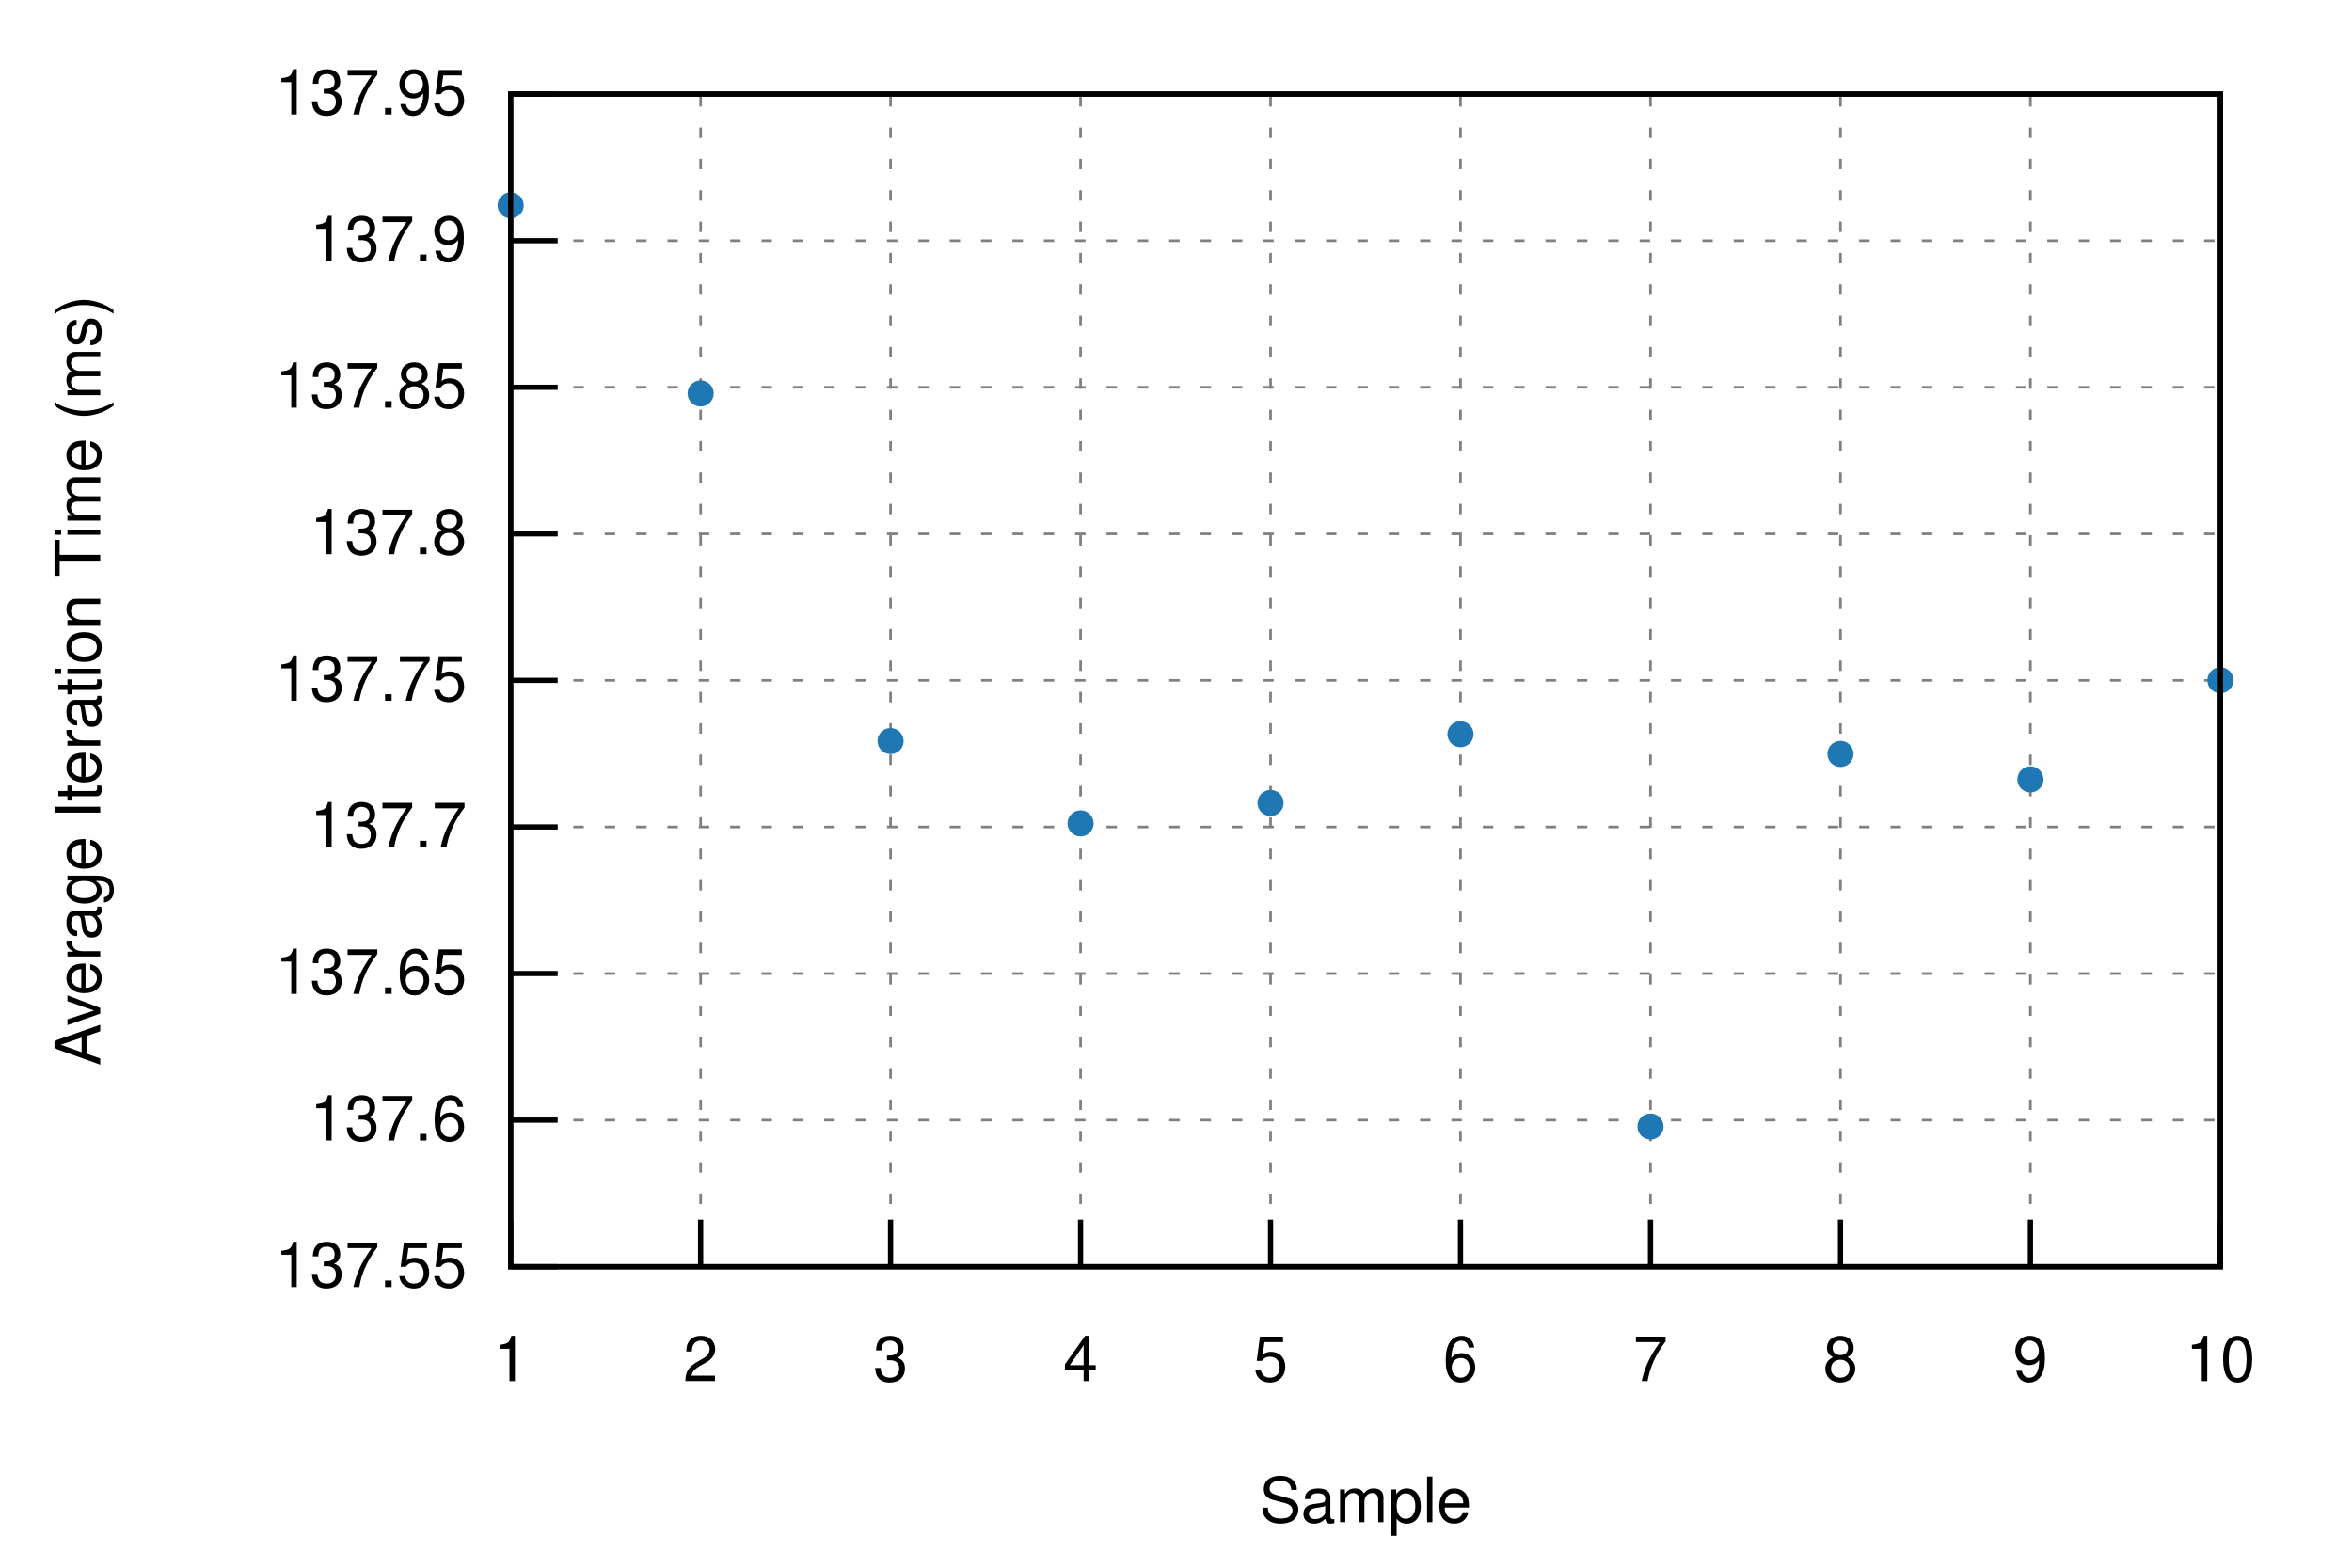
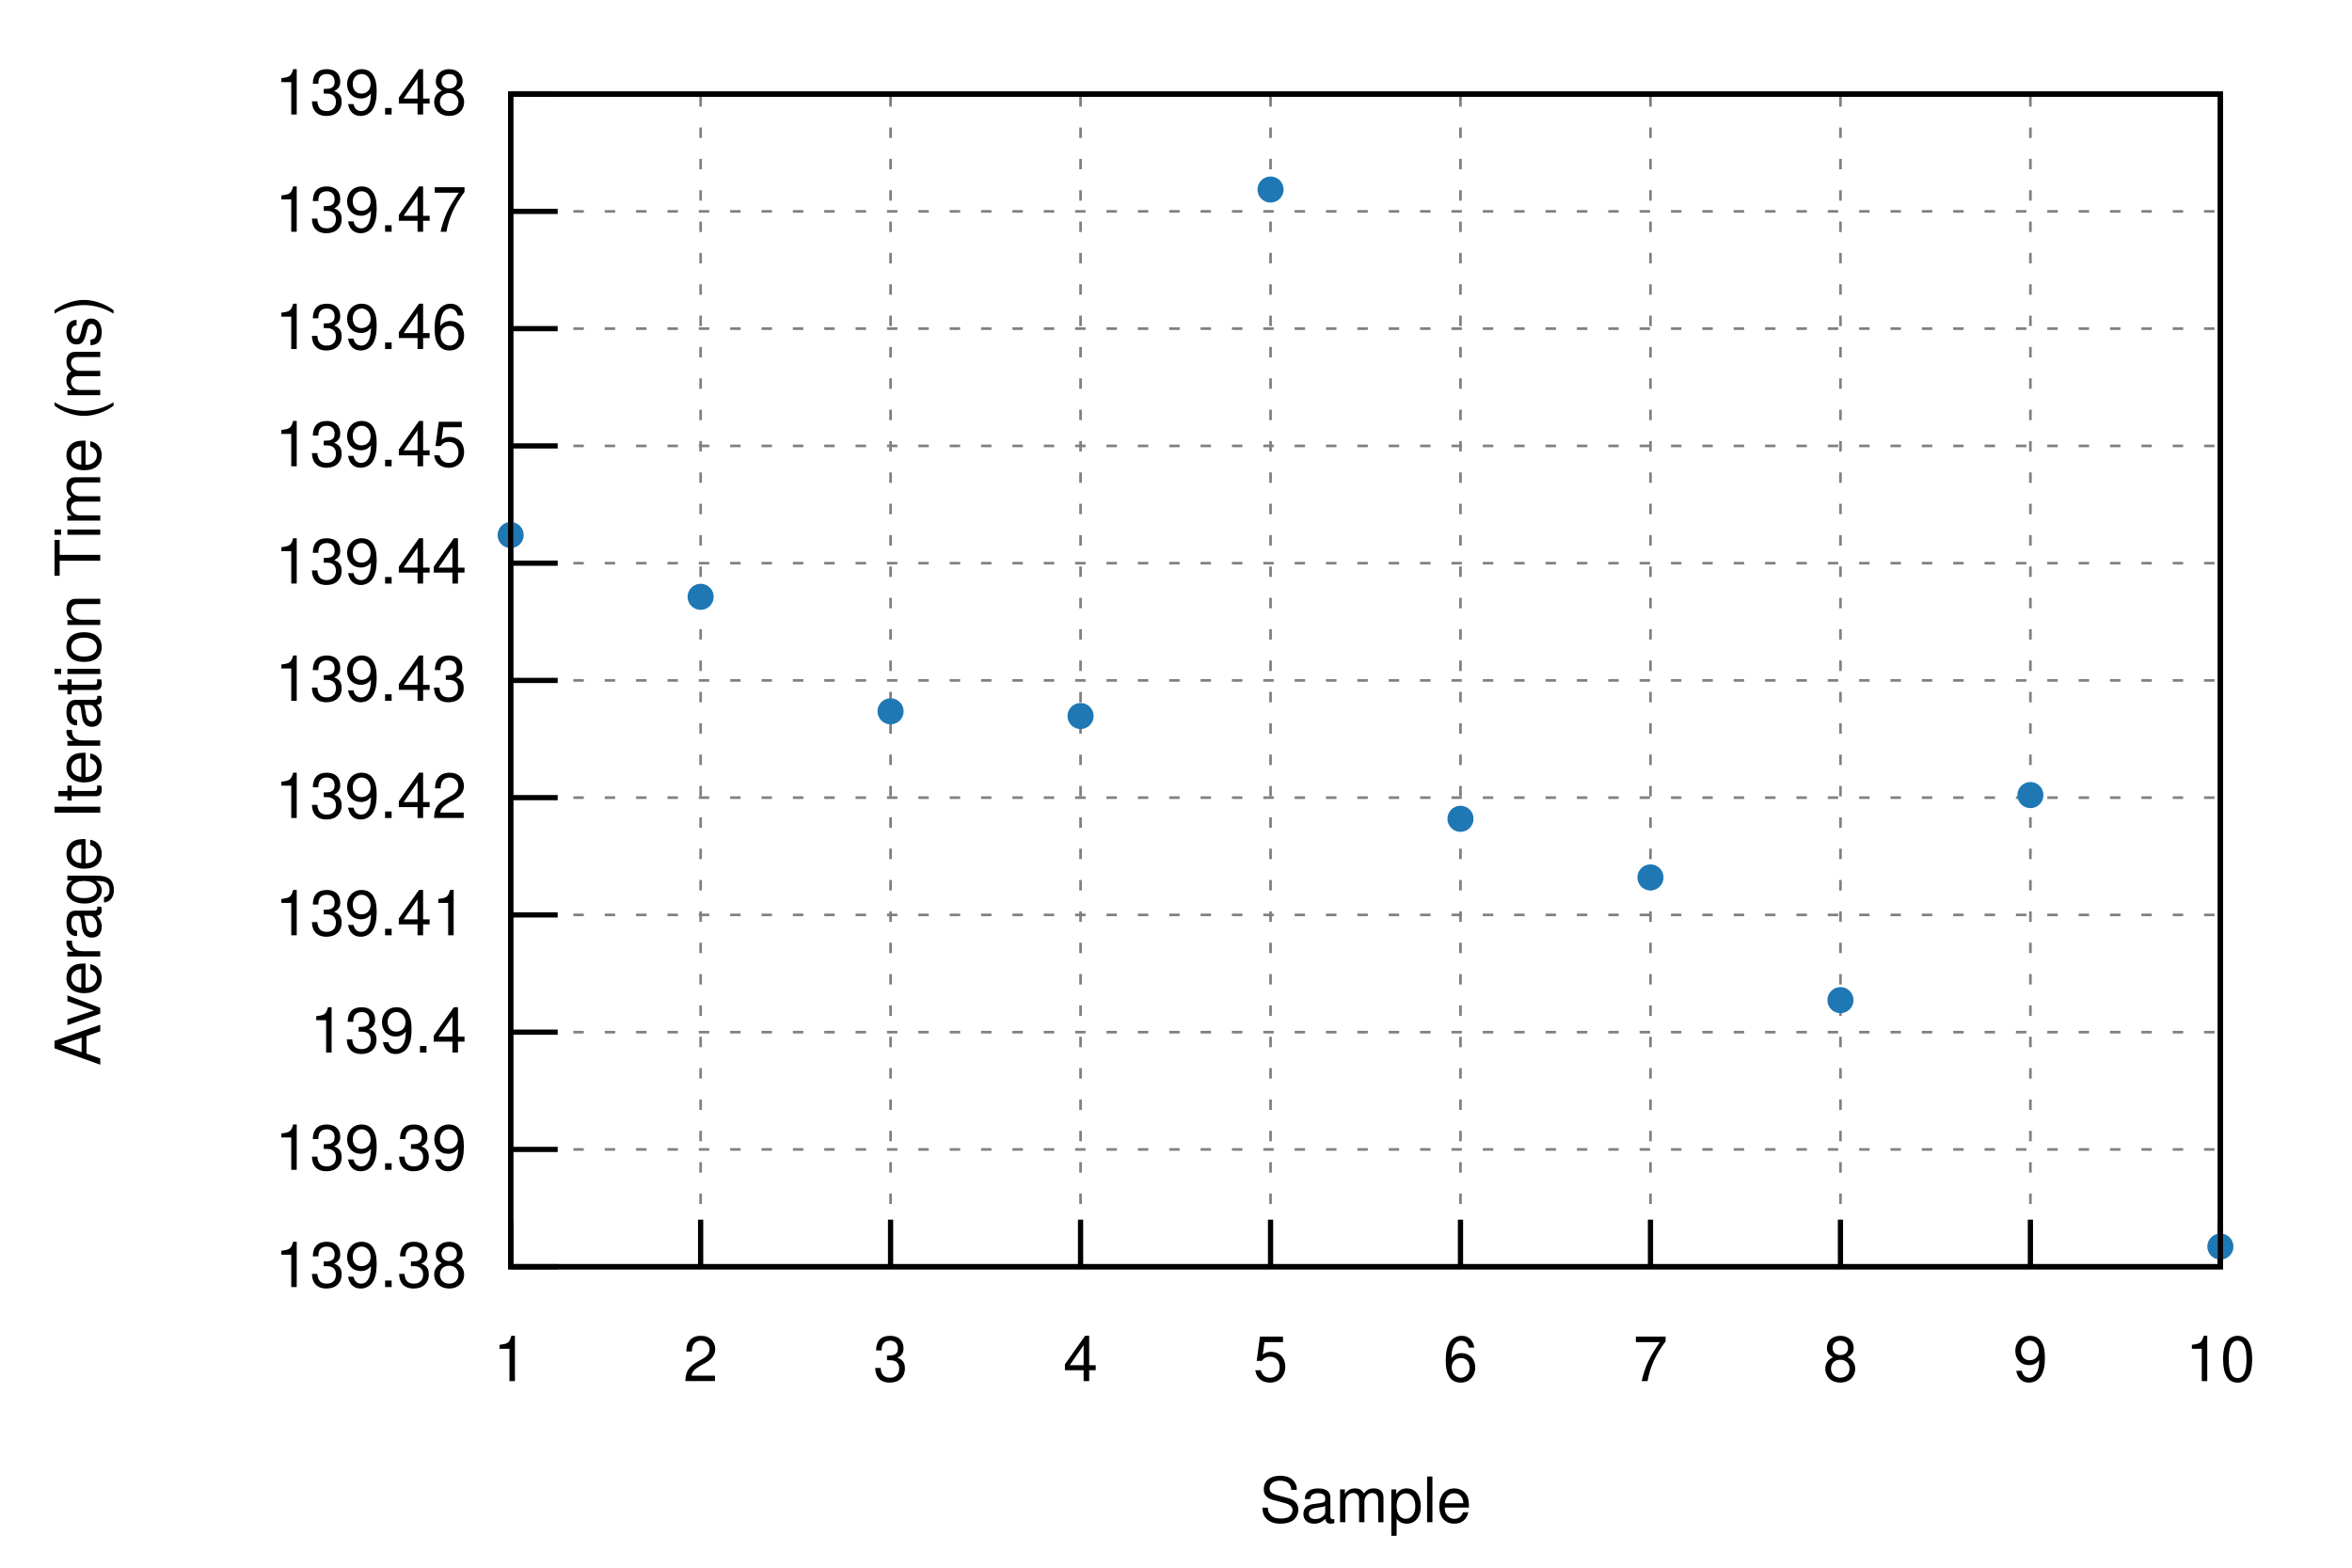
<svg xmlns="http://www.w3.org/2000/svg" xmlns:xlink="http://www.w3.org/1999/xlink" viewBox="0 0 450 300">
  <g id="gnuplot_canvas">
    <rect x="0" y="0" width="450" height="300" fill="none" />
    <defs>
      <circle id="gpDot" r="0.5" stroke-width="0.5" stroke="currentColor" />
      <path id="gpPt0" stroke-width="0.222" stroke="currentColor" d="M-1,0 h2 M0,-1 v2" />
      <path id="gpPt1" stroke-width="0.222" stroke="currentColor" d="M-1,-1 L1,1 M1,-1 L-1,1" />
      <path id="gpPt2" stroke-width="0.222" stroke="currentColor" d="M-1,0 L1,0 M0,-1 L0,1 M-1,-1 L1,1 M-1,1 L1,-1" />
      <rect id="gpPt3" stroke-width="0.222" stroke="currentColor" x="-1" y="-1" width="2" height="2" />
      <rect id="gpPt4" stroke-width="0.222" stroke="currentColor" fill="currentColor" x="-1" y="-1" width="2" height="2" />
      <circle id="gpPt5" stroke-width="0.222" stroke="currentColor" cx="0" cy="0" r="1" />
      <use xlink:href="#gpPt5" id="gpPt6" fill="currentColor" stroke="none" />
      <path id="gpPt7" stroke-width="0.222" stroke="currentColor" d="M0,-1.33 L-1.33,0.67 L1.33,0.67 z" />
      <use xlink:href="#gpPt7" id="gpPt8" fill="currentColor" stroke="none" />
      <use xlink:href="#gpPt7" id="gpPt9" stroke="currentColor" transform="rotate(180)" />
      <use xlink:href="#gpPt9" id="gpPt10" fill="currentColor" stroke="none" />
      <use xlink:href="#gpPt3" id="gpPt11" stroke="currentColor" transform="rotate(45)" />
      <use xlink:href="#gpPt11" id="gpPt12" fill="currentColor" stroke="none" />
      <path id="gpPt13" stroke-width="0.222" stroke="currentColor" d="M0,1.330 L1.265,0.411 L0.782,-1.067 L-0.782,-1.076 L-1.265,0.411 z" />
      <use xlink:href="#gpPt13" id="gpPt14" fill="currentColor" stroke="none" />
      <filter id="textbox" filterUnits="objectBoundingBox" x="0" y="0" height="1" width="1">
        <feFlood flood-color="white" flood-opacity="1" result="bgnd" />
        <feComposite in="SourceGraphic" in2="bgnd" operator="atop" />
      </filter>
      <filter id="greybox" filterUnits="objectBoundingBox" x="0" y="0" height="1" width="1">
        <feFlood flood-color="lightgrey" flood-opacity="1" result="grey" />
        <feComposite in="SourceGraphic" in2="grey" operator="atop" />
      </filter>
    </defs>
    <g fill="none" color="white" stroke="currentColor" stroke-width="1.00" stroke-linecap="butt" stroke-linejoin="miter">
</g>
    <g fill="none" color="black" stroke="currentColor" stroke-width="1.00" stroke-linecap="butt" stroke-linejoin="miter">
</g>
    <g fill="none" color="black" stroke="black" stroke-width="0.50" stroke-linecap="butt" stroke-linejoin="miter">
</g>
    <g fill="none" color="gray" stroke="currentColor" stroke-width="0.50" stroke-linecap="butt" stroke-linejoin="miter">
      <path stroke="gray" stroke-dasharray="2,4" class="gridline" d="M97.70,242.40 L424.82,242.40  " />
    </g>
    <g fill="none" color="gray" stroke="gray" stroke-width="1.00" stroke-linecap="butt" stroke-linejoin="miter">
</g>
    <g fill="none" color="black" stroke="currentColor" stroke-width="1.00" stroke-linecap="butt" stroke-linejoin="miter">
      <path stroke="black" d="M97.70,242.40 L106.70,242.40  " />
      <g transform="translate(89.31,246.30)" stroke="none" fill="black" font-family="Helvetica" font-size="12.00" text-anchor="end">
        <text>
-           <tspan font-family="Helvetica"> 137.55</tspan>
-         </text>
-       </g>
-     </g>
-     <g fill="none" color="black" stroke="currentColor" stroke-width="1.00" stroke-linecap="butt" stroke-linejoin="miter">
- </g>
-     <g fill="none" color="black" stroke="black" stroke-width="0.50" stroke-linecap="butt" stroke-linejoin="miter">
- </g>
-     <g fill="none" color="gray" stroke="currentColor" stroke-width="0.50" stroke-linecap="butt" stroke-linejoin="miter">
-       <path stroke="gray" stroke-dasharray="2,4" class="gridline" d="M97.70,214.35 L424.82,214.35  " />
-     </g>
-     <g fill="none" color="gray" stroke="gray" stroke-width="1.00" stroke-linecap="butt" stroke-linejoin="miter">
- </g>
-     <g fill="none" color="black" stroke="currentColor" stroke-width="1.00" stroke-linecap="butt" stroke-linejoin="miter">
-       <path stroke="black" d="M97.70,214.35 L106.70,214.35  " />
-       <g transform="translate(89.31,218.25)" stroke="none" fill="black" font-family="Helvetica" font-size="12.00" text-anchor="end">
-         <text>
-           <tspan font-family="Helvetica"> 137.6</tspan>
-         </text>
-       </g>
-     </g>
-     <g fill="none" color="black" stroke="currentColor" stroke-width="1.00" stroke-linecap="butt" stroke-linejoin="miter">
- </g>
-     <g fill="none" color="black" stroke="black" stroke-width="0.50" stroke-linecap="butt" stroke-linejoin="miter">
- </g>
-     <g fill="none" color="gray" stroke="currentColor" stroke-width="0.50" stroke-linecap="butt" stroke-linejoin="miter">
-       <path stroke="gray" stroke-dasharray="2,4" class="gridline" d="M97.70,186.30 L424.82,186.30  " />
-     </g>
-     <g fill="none" color="gray" stroke="gray" stroke-width="1.00" stroke-linecap="butt" stroke-linejoin="miter">
- </g>
-     <g fill="none" color="black" stroke="currentColor" stroke-width="1.00" stroke-linecap="butt" stroke-linejoin="miter">
-       <path stroke="black" d="M97.70,186.30 L106.70,186.30  " />
-       <g transform="translate(89.31,190.20)" stroke="none" fill="black" font-family="Helvetica" font-size="12.00" text-anchor="end">
-         <text>
-           <tspan font-family="Helvetica"> 137.65</tspan>
-         </text>
-       </g>
-     </g>
-     <g fill="none" color="black" stroke="currentColor" stroke-width="1.00" stroke-linecap="butt" stroke-linejoin="miter">
- </g>
-     <g fill="none" color="black" stroke="black" stroke-width="0.50" stroke-linecap="butt" stroke-linejoin="miter">
- </g>
-     <g fill="none" color="gray" stroke="currentColor" stroke-width="0.50" stroke-linecap="butt" stroke-linejoin="miter">
-       <path stroke="gray" stroke-dasharray="2,4" class="gridline" d="M97.70,158.25 L424.82,158.25  " />
-     </g>
-     <g fill="none" color="gray" stroke="gray" stroke-width="1.00" stroke-linecap="butt" stroke-linejoin="miter">
- </g>
-     <g fill="none" color="black" stroke="currentColor" stroke-width="1.00" stroke-linecap="butt" stroke-linejoin="miter">
-       <path stroke="black" d="M97.70,158.25 L106.70,158.25  " />
-       <g transform="translate(89.31,162.15)" stroke="none" fill="black" font-family="Helvetica" font-size="12.00" text-anchor="end">
-         <text>
-           <tspan font-family="Helvetica"> 137.7</tspan>
-         </text>
-       </g>
-     </g>
-     <g fill="none" color="black" stroke="currentColor" stroke-width="1.00" stroke-linecap="butt" stroke-linejoin="miter">
- </g>
-     <g fill="none" color="black" stroke="black" stroke-width="0.50" stroke-linecap="butt" stroke-linejoin="miter">
- </g>
-     <g fill="none" color="gray" stroke="currentColor" stroke-width="0.50" stroke-linecap="butt" stroke-linejoin="miter">
-       <path stroke="gray" stroke-dasharray="2,4" class="gridline" d="M97.70,130.20 L424.82,130.20  " />
-     </g>
-     <g fill="none" color="gray" stroke="gray" stroke-width="1.00" stroke-linecap="butt" stroke-linejoin="miter">
- </g>
-     <g fill="none" color="black" stroke="currentColor" stroke-width="1.00" stroke-linecap="butt" stroke-linejoin="miter">
-       <path stroke="black" d="M97.70,130.20 L106.70,130.20  " />
-       <g transform="translate(89.31,134.10)" stroke="none" fill="black" font-family="Helvetica" font-size="12.00" text-anchor="end">
-         <text>
-           <tspan font-family="Helvetica"> 137.75</tspan>
-         </text>
-       </g>
-     </g>
-     <g fill="none" color="black" stroke="currentColor" stroke-width="1.00" stroke-linecap="butt" stroke-linejoin="miter">
- </g>
-     <g fill="none" color="black" stroke="black" stroke-width="0.50" stroke-linecap="butt" stroke-linejoin="miter">
- </g>
-     <g fill="none" color="gray" stroke="currentColor" stroke-width="0.50" stroke-linecap="butt" stroke-linejoin="miter">
-       <path stroke="gray" stroke-dasharray="2,4" class="gridline" d="M97.70,102.16 L424.82,102.16  " />
-     </g>
-     <g fill="none" color="gray" stroke="gray" stroke-width="1.00" stroke-linecap="butt" stroke-linejoin="miter">
- </g>
-     <g fill="none" color="black" stroke="currentColor" stroke-width="1.00" stroke-linecap="butt" stroke-linejoin="miter">
-       <path stroke="black" d="M97.70,102.16 L106.70,102.16  " />
-       <g transform="translate(89.31,106.06)" stroke="none" fill="black" font-family="Helvetica" font-size="12.00" text-anchor="end">
-         <text>
-           <tspan font-family="Helvetica"> 137.8</tspan>
-         </text>
-       </g>
-     </g>
-     <g fill="none" color="black" stroke="currentColor" stroke-width="1.00" stroke-linecap="butt" stroke-linejoin="miter">
- </g>
-     <g fill="none" color="black" stroke="black" stroke-width="0.50" stroke-linecap="butt" stroke-linejoin="miter">
- </g>
-     <g fill="none" color="gray" stroke="currentColor" stroke-width="0.50" stroke-linecap="butt" stroke-linejoin="miter">
-       <path stroke="gray" stroke-dasharray="2,4" class="gridline" d="M97.70,74.11 L424.82,74.11  " />
-     </g>
-     <g fill="none" color="gray" stroke="gray" stroke-width="1.00" stroke-linecap="butt" stroke-linejoin="miter">
- </g>
-     <g fill="none" color="black" stroke="currentColor" stroke-width="1.00" stroke-linecap="butt" stroke-linejoin="miter">
-       <path stroke="black" d="M97.70,74.11 L106.70,74.11  " />
-       <g transform="translate(89.31,78.01)" stroke="none" fill="black" font-family="Helvetica" font-size="12.00" text-anchor="end">
-         <text>
-           <tspan font-family="Helvetica"> 137.85</tspan>
-         </text>
-       </g>
-     </g>
-     <g fill="none" color="black" stroke="currentColor" stroke-width="1.00" stroke-linecap="butt" stroke-linejoin="miter">
- </g>
-     <g fill="none" color="black" stroke="black" stroke-width="0.50" stroke-linecap="butt" stroke-linejoin="miter">
- </g>
-     <g fill="none" color="gray" stroke="currentColor" stroke-width="0.50" stroke-linecap="butt" stroke-linejoin="miter">
-       <path stroke="gray" stroke-dasharray="2,4" class="gridline" d="M97.70,46.06 L424.82,46.06  " />
-     </g>
-     <g fill="none" color="gray" stroke="gray" stroke-width="1.00" stroke-linecap="butt" stroke-linejoin="miter">
- </g>
-     <g fill="none" color="black" stroke="currentColor" stroke-width="1.00" stroke-linecap="butt" stroke-linejoin="miter">
-       <path stroke="black" d="M97.70,46.06 L106.70,46.06  " />
-       <g transform="translate(89.31,49.96)" stroke="none" fill="black" font-family="Helvetica" font-size="12.00" text-anchor="end">
-         <text>
-           <tspan font-family="Helvetica"> 137.9</tspan>
+           <tspan font-family="Helvetica"> 139.38</tspan>
+         </text>
+       </g>
+     </g>
+     <g fill="none" color="black" stroke="currentColor" stroke-width="1.00" stroke-linecap="butt" stroke-linejoin="miter">
+ </g>
+     <g fill="none" color="black" stroke="black" stroke-width="0.50" stroke-linecap="butt" stroke-linejoin="miter">
+ </g>
+     <g fill="none" color="gray" stroke="currentColor" stroke-width="0.50" stroke-linecap="butt" stroke-linejoin="miter">
+       <path stroke="gray" stroke-dasharray="2,4" class="gridline" d="M97.70,219.96 L424.82,219.96  " />
+     </g>
+     <g fill="none" color="gray" stroke="gray" stroke-width="1.00" stroke-linecap="butt" stroke-linejoin="miter">
+ </g>
+     <g fill="none" color="black" stroke="currentColor" stroke-width="1.00" stroke-linecap="butt" stroke-linejoin="miter">
+       <path stroke="black" d="M97.70,219.96 L106.70,219.96  " />
+       <g transform="translate(89.31,223.86)" stroke="none" fill="black" font-family="Helvetica" font-size="12.00" text-anchor="end">
+         <text>
+           <tspan font-family="Helvetica"> 139.39</tspan>
+         </text>
+       </g>
+     </g>
+     <g fill="none" color="black" stroke="currentColor" stroke-width="1.00" stroke-linecap="butt" stroke-linejoin="miter">
+ </g>
+     <g fill="none" color="black" stroke="black" stroke-width="0.50" stroke-linecap="butt" stroke-linejoin="miter">
+ </g>
+     <g fill="none" color="gray" stroke="currentColor" stroke-width="0.50" stroke-linecap="butt" stroke-linejoin="miter">
+       <path stroke="gray" stroke-dasharray="2,4" class="gridline" d="M97.70,197.52 L424.82,197.52  " />
+     </g>
+     <g fill="none" color="gray" stroke="gray" stroke-width="1.00" stroke-linecap="butt" stroke-linejoin="miter">
+ </g>
+     <g fill="none" color="black" stroke="currentColor" stroke-width="1.00" stroke-linecap="butt" stroke-linejoin="miter">
+       <path stroke="black" d="M97.70,197.52 L106.70,197.52  " />
+       <g transform="translate(89.31,201.42)" stroke="none" fill="black" font-family="Helvetica" font-size="12.00" text-anchor="end">
+         <text>
+           <tspan font-family="Helvetica"> 139.4</tspan>
+         </text>
+       </g>
+     </g>
+     <g fill="none" color="black" stroke="currentColor" stroke-width="1.00" stroke-linecap="butt" stroke-linejoin="miter">
+ </g>
+     <g fill="none" color="black" stroke="black" stroke-width="0.50" stroke-linecap="butt" stroke-linejoin="miter">
+ </g>
+     <g fill="none" color="gray" stroke="currentColor" stroke-width="0.50" stroke-linecap="butt" stroke-linejoin="miter">
+       <path stroke="gray" stroke-dasharray="2,4" class="gridline" d="M97.70,175.08 L424.82,175.08  " />
+     </g>
+     <g fill="none" color="gray" stroke="gray" stroke-width="1.00" stroke-linecap="butt" stroke-linejoin="miter">
+ </g>
+     <g fill="none" color="black" stroke="currentColor" stroke-width="1.00" stroke-linecap="butt" stroke-linejoin="miter">
+       <path stroke="black" d="M97.70,175.08 L106.70,175.08  " />
+       <g transform="translate(89.31,178.98)" stroke="none" fill="black" font-family="Helvetica" font-size="12.00" text-anchor="end">
+         <text>
+           <tspan font-family="Helvetica"> 139.41</tspan>
+         </text>
+       </g>
+     </g>
+     <g fill="none" color="black" stroke="currentColor" stroke-width="1.00" stroke-linecap="butt" stroke-linejoin="miter">
+ </g>
+     <g fill="none" color="black" stroke="black" stroke-width="0.50" stroke-linecap="butt" stroke-linejoin="miter">
+ </g>
+     <g fill="none" color="gray" stroke="currentColor" stroke-width="0.50" stroke-linecap="butt" stroke-linejoin="miter">
+       <path stroke="gray" stroke-dasharray="2,4" class="gridline" d="M97.70,152.64 L424.82,152.64  " />
+     </g>
+     <g fill="none" color="gray" stroke="gray" stroke-width="1.00" stroke-linecap="butt" stroke-linejoin="miter">
+ </g>
+     <g fill="none" color="black" stroke="currentColor" stroke-width="1.00" stroke-linecap="butt" stroke-linejoin="miter">
+       <path stroke="black" d="M97.70,152.64 L106.70,152.64  " />
+       <g transform="translate(89.31,156.54)" stroke="none" fill="black" font-family="Helvetica" font-size="12.00" text-anchor="end">
+         <text>
+           <tspan font-family="Helvetica"> 139.42</tspan>
+         </text>
+       </g>
+     </g>
+     <g fill="none" color="black" stroke="currentColor" stroke-width="1.00" stroke-linecap="butt" stroke-linejoin="miter">
+ </g>
+     <g fill="none" color="black" stroke="black" stroke-width="0.50" stroke-linecap="butt" stroke-linejoin="miter">
+ </g>
+     <g fill="none" color="gray" stroke="currentColor" stroke-width="0.50" stroke-linecap="butt" stroke-linejoin="miter">
+       <path stroke="gray" stroke-dasharray="2,4" class="gridline" d="M97.70,130.21 L424.82,130.21  " />
+     </g>
+     <g fill="none" color="gray" stroke="gray" stroke-width="1.00" stroke-linecap="butt" stroke-linejoin="miter">
+ </g>
+     <g fill="none" color="black" stroke="currentColor" stroke-width="1.00" stroke-linecap="butt" stroke-linejoin="miter">
+       <path stroke="black" d="M97.70,130.21 L106.70,130.21  " />
+       <g transform="translate(89.31,134.11)" stroke="none" fill="black" font-family="Helvetica" font-size="12.00" text-anchor="end">
+         <text>
+           <tspan font-family="Helvetica"> 139.43</tspan>
+         </text>
+       </g>
+     </g>
+     <g fill="none" color="black" stroke="currentColor" stroke-width="1.00" stroke-linecap="butt" stroke-linejoin="miter">
+ </g>
+     <g fill="none" color="black" stroke="black" stroke-width="0.50" stroke-linecap="butt" stroke-linejoin="miter">
+ </g>
+     <g fill="none" color="gray" stroke="currentColor" stroke-width="0.50" stroke-linecap="butt" stroke-linejoin="miter">
+       <path stroke="gray" stroke-dasharray="2,4" class="gridline" d="M97.70,107.77 L424.82,107.77  " />
+     </g>
+     <g fill="none" color="gray" stroke="gray" stroke-width="1.00" stroke-linecap="butt" stroke-linejoin="miter">
+ </g>
+     <g fill="none" color="black" stroke="currentColor" stroke-width="1.00" stroke-linecap="butt" stroke-linejoin="miter">
+       <path stroke="black" d="M97.70,107.77 L106.70,107.77  " />
+       <g transform="translate(89.31,111.67)" stroke="none" fill="black" font-family="Helvetica" font-size="12.00" text-anchor="end">
+         <text>
+           <tspan font-family="Helvetica"> 139.44</tspan>
+         </text>
+       </g>
+     </g>
+     <g fill="none" color="black" stroke="currentColor" stroke-width="1.00" stroke-linecap="butt" stroke-linejoin="miter">
+ </g>
+     <g fill="none" color="black" stroke="black" stroke-width="0.50" stroke-linecap="butt" stroke-linejoin="miter">
+ </g>
+     <g fill="none" color="gray" stroke="currentColor" stroke-width="0.50" stroke-linecap="butt" stroke-linejoin="miter">
+       <path stroke="gray" stroke-dasharray="2,4" class="gridline" d="M97.70,85.33 L424.82,85.33  " />
+     </g>
+     <g fill="none" color="gray" stroke="gray" stroke-width="1.00" stroke-linecap="butt" stroke-linejoin="miter">
+ </g>
+     <g fill="none" color="black" stroke="currentColor" stroke-width="1.00" stroke-linecap="butt" stroke-linejoin="miter">
+       <path stroke="black" d="M97.70,85.33 L106.70,85.33  " />
+       <g transform="translate(89.31,89.23)" stroke="none" fill="black" font-family="Helvetica" font-size="12.00" text-anchor="end">
+         <text>
+           <tspan font-family="Helvetica"> 139.45</tspan>
+         </text>
+       </g>
+     </g>
+     <g fill="none" color="black" stroke="currentColor" stroke-width="1.00" stroke-linecap="butt" stroke-linejoin="miter">
+ </g>
+     <g fill="none" color="black" stroke="black" stroke-width="0.50" stroke-linecap="butt" stroke-linejoin="miter">
+ </g>
+     <g fill="none" color="gray" stroke="currentColor" stroke-width="0.50" stroke-linecap="butt" stroke-linejoin="miter">
+       <path stroke="gray" stroke-dasharray="2,4" class="gridline" d="M97.70,62.89 L424.82,62.89  " />
+     </g>
+     <g fill="none" color="gray" stroke="gray" stroke-width="1.00" stroke-linecap="butt" stroke-linejoin="miter">
+ </g>
+     <g fill="none" color="black" stroke="currentColor" stroke-width="1.00" stroke-linecap="butt" stroke-linejoin="miter">
+       <path stroke="black" d="M97.70,62.89 L106.70,62.89  " />
+       <g transform="translate(89.31,66.79)" stroke="none" fill="black" font-family="Helvetica" font-size="12.00" text-anchor="end">
+         <text>
+           <tspan font-family="Helvetica"> 139.46</tspan>
+         </text>
+       </g>
+     </g>
+     <g fill="none" color="black" stroke="currentColor" stroke-width="1.00" stroke-linecap="butt" stroke-linejoin="miter">
+ </g>
+     <g fill="none" color="black" stroke="black" stroke-width="0.50" stroke-linecap="butt" stroke-linejoin="miter">
+ </g>
+     <g fill="none" color="gray" stroke="currentColor" stroke-width="0.50" stroke-linecap="butt" stroke-linejoin="miter">
+       <path stroke="gray" stroke-dasharray="2,4" class="gridline" d="M97.70,40.45 L424.82,40.45  " />
+     </g>
+     <g fill="none" color="gray" stroke="gray" stroke-width="1.00" stroke-linecap="butt" stroke-linejoin="miter">
+ </g>
+     <g fill="none" color="black" stroke="currentColor" stroke-width="1.00" stroke-linecap="butt" stroke-linejoin="miter">
+       <path stroke="black" d="M97.70,40.45 L106.70,40.45  " />
+       <g transform="translate(89.31,44.35)" stroke="none" fill="black" font-family="Helvetica" font-size="12.00" text-anchor="end">
+         <text>
+           <tspan font-family="Helvetica"> 139.47</tspan>
        </text>
      </g>
    </g>
    <g fill="none" color="black" stroke="currentColor" stroke-width="1.00" stroke-linecap="butt" stroke-linejoin="miter">
</g>
    <g fill="none" color="black" stroke="black" stroke-width="0.50" stroke-linecap="butt" stroke-linejoin="miter">
</g>
    <g fill="none" color="gray" stroke="currentColor" stroke-width="0.50" stroke-linecap="butt" stroke-linejoin="miter">
      <path stroke="gray" stroke-dasharray="2,4" class="gridline" d="M97.70,18.01 L424.82,18.01  " />
    </g>
    <g fill="none" color="gray" stroke="gray" stroke-width="1.00" stroke-linecap="butt" stroke-linejoin="miter">
</g>
    <g fill="none" color="black" stroke="currentColor" stroke-width="1.00" stroke-linecap="butt" stroke-linejoin="miter">
      <path stroke="black" d="M97.70,18.01 L106.70,18.01  " />
      <g transform="translate(89.31,21.91)" stroke="none" fill="black" font-family="Helvetica" font-size="12.00" text-anchor="end">
        <text>
-           <tspan font-family="Helvetica"> 137.95</tspan>
+           <tspan font-family="Helvetica"> 139.48</tspan>
        </text>
      </g>
    </g>
    <g fill="none" color="black" stroke="currentColor" stroke-width="1.00" stroke-linecap="butt" stroke-linejoin="miter">
</g>
    <g fill="none" color="black" stroke="black" stroke-width="0.50" stroke-linecap="butt" stroke-linejoin="miter">
</g>
    <g fill="none" color="gray" stroke="currentColor" stroke-width="0.50" stroke-linecap="butt" stroke-linejoin="miter">
      <path stroke="gray" stroke-dasharray="2,4" class="gridline" d="M97.70,242.40 L97.70,18.01  " />
    </g>
    <g fill="none" color="gray" stroke="gray" stroke-width="1.00" stroke-linecap="butt" stroke-linejoin="miter">
</g>
    <g fill="none" color="black" stroke="currentColor" stroke-width="1.00" stroke-linecap="butt" stroke-linejoin="miter">
      <path stroke="black" d="M97.70,242.40 L97.70,233.40  " />
      <g transform="translate(97.70,264.30)" stroke="none" fill="black" font-family="Helvetica" font-size="12.00" text-anchor="middle">
        <text>
          <tspan font-family="Helvetica"> 1</tspan>
        </text>
      </g>
    </g>
    <g fill="none" color="black" stroke="currentColor" stroke-width="1.00" stroke-linecap="butt" stroke-linejoin="miter">
</g>
    <g fill="none" color="black" stroke="black" stroke-width="0.50" stroke-linecap="butt" stroke-linejoin="miter">
</g>
    <g fill="none" color="gray" stroke="currentColor" stroke-width="0.50" stroke-linecap="butt" stroke-linejoin="miter">
      <path stroke="gray" stroke-dasharray="2,4" class="gridline" d="M134.05,242.40 L134.05,18.01  " />
    </g>
    <g fill="none" color="gray" stroke="gray" stroke-width="1.00" stroke-linecap="butt" stroke-linejoin="miter">
</g>
    <g fill="none" color="black" stroke="currentColor" stroke-width="1.00" stroke-linecap="butt" stroke-linejoin="miter">
      <path stroke="black" d="M134.05,242.40 L134.05,233.40  " />
      <g transform="translate(134.05,264.30)" stroke="none" fill="black" font-family="Helvetica" font-size="12.00" text-anchor="middle">
        <text>
          <tspan font-family="Helvetica"> 2</tspan>
        </text>
      </g>
    </g>
    <g fill="none" color="black" stroke="currentColor" stroke-width="1.00" stroke-linecap="butt" stroke-linejoin="miter">
</g>
    <g fill="none" color="black" stroke="black" stroke-width="0.50" stroke-linecap="butt" stroke-linejoin="miter">
</g>
    <g fill="none" color="gray" stroke="currentColor" stroke-width="0.50" stroke-linecap="butt" stroke-linejoin="miter">
      <path stroke="gray" stroke-dasharray="2,4" class="gridline" d="M170.39,242.40 L170.39,18.01  " />
    </g>
    <g fill="none" color="gray" stroke="gray" stroke-width="1.00" stroke-linecap="butt" stroke-linejoin="miter">
</g>
    <g fill="none" color="black" stroke="currentColor" stroke-width="1.00" stroke-linecap="butt" stroke-linejoin="miter">
      <path stroke="black" d="M170.39,242.40 L170.39,233.40  " />
      <g transform="translate(170.39,264.30)" stroke="none" fill="black" font-family="Helvetica" font-size="12.00" text-anchor="middle">
        <text>
          <tspan font-family="Helvetica"> 3</tspan>
        </text>
      </g>
    </g>
    <g fill="none" color="black" stroke="currentColor" stroke-width="1.00" stroke-linecap="butt" stroke-linejoin="miter">
</g>
    <g fill="none" color="black" stroke="black" stroke-width="0.50" stroke-linecap="butt" stroke-linejoin="miter">
</g>
    <g fill="none" color="gray" stroke="currentColor" stroke-width="0.50" stroke-linecap="butt" stroke-linejoin="miter">
      <path stroke="gray" stroke-dasharray="2,4" class="gridline" d="M206.74,242.40 L206.74,18.01  " />
    </g>
    <g fill="none" color="gray" stroke="gray" stroke-width="1.00" stroke-linecap="butt" stroke-linejoin="miter">
</g>
    <g fill="none" color="black" stroke="currentColor" stroke-width="1.00" stroke-linecap="butt" stroke-linejoin="miter">
      <path stroke="black" d="M206.74,242.40 L206.74,233.40  " />
      <g transform="translate(206.74,264.30)" stroke="none" fill="black" font-family="Helvetica" font-size="12.00" text-anchor="middle">
        <text>
          <tspan font-family="Helvetica"> 4</tspan>
        </text>
      </g>
    </g>
    <g fill="none" color="black" stroke="currentColor" stroke-width="1.00" stroke-linecap="butt" stroke-linejoin="miter">
</g>
    <g fill="none" color="black" stroke="black" stroke-width="0.50" stroke-linecap="butt" stroke-linejoin="miter">
</g>
    <g fill="none" color="gray" stroke="currentColor" stroke-width="0.50" stroke-linecap="butt" stroke-linejoin="miter">
      <path stroke="gray" stroke-dasharray="2,4" class="gridline" d="M243.09,242.40 L243.09,18.01  " />
    </g>
    <g fill="none" color="gray" stroke="gray" stroke-width="1.00" stroke-linecap="butt" stroke-linejoin="miter">
</g>
    <g fill="none" color="black" stroke="currentColor" stroke-width="1.00" stroke-linecap="butt" stroke-linejoin="miter">
      <path stroke="black" d="M243.09,242.40 L243.09,233.40  " />
      <g transform="translate(243.09,264.30)" stroke="none" fill="black" font-family="Helvetica" font-size="12.00" text-anchor="middle">
        <text>
          <tspan font-family="Helvetica"> 5</tspan>
        </text>
      </g>
    </g>
    <g fill="none" color="black" stroke="currentColor" stroke-width="1.00" stroke-linecap="butt" stroke-linejoin="miter">
</g>
    <g fill="none" color="black" stroke="black" stroke-width="0.50" stroke-linecap="butt" stroke-linejoin="miter">
</g>
    <g fill="none" color="gray" stroke="currentColor" stroke-width="0.50" stroke-linecap="butt" stroke-linejoin="miter">
      <path stroke="gray" stroke-dasharray="2,4" class="gridline" d="M279.43,242.40 L279.43,18.01  " />
    </g>
    <g fill="none" color="gray" stroke="gray" stroke-width="1.00" stroke-linecap="butt" stroke-linejoin="miter">
</g>
    <g fill="none" color="black" stroke="currentColor" stroke-width="1.00" stroke-linecap="butt" stroke-linejoin="miter">
      <path stroke="black" d="M279.43,242.40 L279.43,233.40  " />
      <g transform="translate(279.43,264.30)" stroke="none" fill="black" font-family="Helvetica" font-size="12.00" text-anchor="middle">
        <text>
          <tspan font-family="Helvetica"> 6</tspan>
        </text>
      </g>
    </g>
    <g fill="none" color="black" stroke="currentColor" stroke-width="1.00" stroke-linecap="butt" stroke-linejoin="miter">
</g>
    <g fill="none" color="black" stroke="black" stroke-width="0.50" stroke-linecap="butt" stroke-linejoin="miter">
</g>
    <g fill="none" color="gray" stroke="currentColor" stroke-width="0.50" stroke-linecap="butt" stroke-linejoin="miter">
      <path stroke="gray" stroke-dasharray="2,4" class="gridline" d="M315.78,242.40 L315.78,18.01  " />
    </g>
    <g fill="none" color="gray" stroke="gray" stroke-width="1.00" stroke-linecap="butt" stroke-linejoin="miter">
</g>
    <g fill="none" color="black" stroke="currentColor" stroke-width="1.00" stroke-linecap="butt" stroke-linejoin="miter">
      <path stroke="black" d="M315.78,242.40 L315.78,233.40  " />
      <g transform="translate(315.78,264.30)" stroke="none" fill="black" font-family="Helvetica" font-size="12.00" text-anchor="middle">
        <text>
          <tspan font-family="Helvetica"> 7</tspan>
        </text>
      </g>
    </g>
    <g fill="none" color="black" stroke="currentColor" stroke-width="1.00" stroke-linecap="butt" stroke-linejoin="miter">
</g>
    <g fill="none" color="black" stroke="black" stroke-width="0.50" stroke-linecap="butt" stroke-linejoin="miter">
</g>
    <g fill="none" color="gray" stroke="currentColor" stroke-width="0.50" stroke-linecap="butt" stroke-linejoin="miter">
      <path stroke="gray" stroke-dasharray="2,4" class="gridline" d="M352.13,242.40 L352.13,18.01  " />
    </g>
    <g fill="none" color="gray" stroke="gray" stroke-width="1.00" stroke-linecap="butt" stroke-linejoin="miter">
</g>
    <g fill="none" color="black" stroke="currentColor" stroke-width="1.00" stroke-linecap="butt" stroke-linejoin="miter">
      <path stroke="black" d="M352.13,242.40 L352.13,233.40  " />
      <g transform="translate(352.13,264.30)" stroke="none" fill="black" font-family="Helvetica" font-size="12.00" text-anchor="middle">
        <text>
          <tspan font-family="Helvetica"> 8</tspan>
        </text>
      </g>
    </g>
    <g fill="none" color="black" stroke="currentColor" stroke-width="1.00" stroke-linecap="butt" stroke-linejoin="miter">
</g>
    <g fill="none" color="black" stroke="black" stroke-width="0.50" stroke-linecap="butt" stroke-linejoin="miter">
</g>
    <g fill="none" color="gray" stroke="currentColor" stroke-width="0.50" stroke-linecap="butt" stroke-linejoin="miter">
      <path stroke="gray" stroke-dasharray="2,4" class="gridline" d="M388.47,242.40 L388.47,18.01  " />
    </g>
    <g fill="none" color="gray" stroke="gray" stroke-width="1.00" stroke-linecap="butt" stroke-linejoin="miter">
</g>
    <g fill="none" color="black" stroke="currentColor" stroke-width="1.00" stroke-linecap="butt" stroke-linejoin="miter">
      <path stroke="black" d="M388.47,242.40 L388.47,233.40  " />
      <g transform="translate(388.47,264.30)" stroke="none" fill="black" font-family="Helvetica" font-size="12.00" text-anchor="middle">
        <text>
          <tspan font-family="Helvetica"> 9</tspan>
        </text>
      </g>
    </g>
    <g fill="none" color="black" stroke="currentColor" stroke-width="1.00" stroke-linecap="butt" stroke-linejoin="miter">
</g>
    <g fill="none" color="black" stroke="black" stroke-width="0.50" stroke-linecap="butt" stroke-linejoin="miter">
</g>
    <g fill="none" color="gray" stroke="currentColor" stroke-width="0.50" stroke-linecap="butt" stroke-linejoin="miter">
      <path stroke="gray" stroke-dasharray="2,4" class="gridline" d="M424.82,242.40 L424.82,18.01  " />
    </g>
    <g fill="none" color="gray" stroke="gray" stroke-width="1.00" stroke-linecap="butt" stroke-linejoin="miter">
</g>
    <g fill="none" color="black" stroke="currentColor" stroke-width="1.00" stroke-linecap="butt" stroke-linejoin="miter">
      <path stroke="black" d="M424.82,242.40 L424.82,233.40  " />
      <g transform="translate(424.82,264.30)" stroke="none" fill="black" font-family="Helvetica" font-size="12.00" text-anchor="middle">
        <text>
          <tspan font-family="Helvetica"> 10</tspan>
        </text>
      </g>
    </g>
    <g fill="none" color="black" stroke="currentColor" stroke-width="1.00" stroke-linecap="butt" stroke-linejoin="miter">
</g>
    <g fill="none" color="black" stroke="currentColor" stroke-width="1.00" stroke-linecap="butt" stroke-linejoin="miter">
      <path stroke="black" d="M97.70,18.01 L97.70,242.40 L424.82,242.40 L424.82,18.01 L97.70,18.01 Z  " />
    </g>
    <g fill="none" color="black" stroke="currentColor" stroke-width="1.00" stroke-linecap="butt" stroke-linejoin="miter">
      <g transform="translate(19.18,130.21) rotate(270)" stroke="none" fill="black" font-family="Helvetica" font-size="12.00" text-anchor="middle">
        <text>
          <tspan font-family="Helvetica">Average Iteration Time (ms)</tspan>
        </text>
      </g>
    </g>
    <g fill="none" color="black" stroke="currentColor" stroke-width="1.00" stroke-linecap="butt" stroke-linejoin="miter">
      <g transform="translate(261.26,291.30)" stroke="none" fill="black" font-family="Helvetica" font-size="12.00" text-anchor="middle">
        <text>
          <tspan font-family="Helvetica">Sample</tspan>
        </text>
      </g>
    </g>
    <g fill="none" color="black" stroke="currentColor" stroke-width="1.00" stroke-linecap="butt" stroke-linejoin="miter">
</g>
    <g id="gnuplot_plot_1">
      <g fill="none" color="black" stroke="currentColor" stroke-width="1.00" stroke-linecap="butt" stroke-linejoin="miter">
-         <use xlink:href="#gpPt6" transform="translate(97.70,39.29) scale(2.25)" color="rgb( 31, 120, 180)" />
-         <use xlink:href="#gpPt6" transform="translate(134.05,75.29) scale(2.25)" color="rgb( 31, 120, 180)" />
-         <use xlink:href="#gpPt6" transform="translate(170.39,141.82) scale(2.25)" color="rgb( 31, 120, 180)" />
-         <use xlink:href="#gpPt6" transform="translate(206.74,157.57) scale(2.25)" color="rgb( 31, 120, 180)" />
-         <use xlink:href="#gpPt6" transform="translate(243.09,153.66) scale(2.25)" color="rgb( 31, 120, 180)" />
-         <use xlink:href="#gpPt6" transform="translate(279.43,140.50) scale(2.25)" color="rgb( 31, 120, 180)" />
-         <use xlink:href="#gpPt6" transform="translate(315.78,215.58) scale(2.25)" color="rgb( 31, 120, 180)" />
-         <use xlink:href="#gpPt6" transform="translate(352.13,144.28) scale(2.25)" color="rgb( 31, 120, 180)" />
-         <use xlink:href="#gpPt6" transform="translate(388.47,149.15) scale(2.25)" color="rgb( 31, 120, 180)" />
-         <use xlink:href="#gpPt6" transform="translate(424.82,130.18) scale(2.25)" color="rgb( 31, 120, 180)" />
+         <use xlink:href="#gpPt6" transform="translate(97.70,102.39) scale(2.25)" color="rgb( 31, 120, 180)" />
+         <use xlink:href="#gpPt6" transform="translate(134.05,114.21) scale(2.25)" color="rgb( 31, 120, 180)" />
+         <use xlink:href="#gpPt6" transform="translate(170.39,136.12) scale(2.25)" color="rgb( 31, 120, 180)" />
+         <use xlink:href="#gpPt6" transform="translate(206.74,137.02) scale(2.25)" color="rgb( 31, 120, 180)" />
+         <use xlink:href="#gpPt6" transform="translate(243.09,36.27) scale(2.25)" color="rgb( 31, 120, 180)" />
+         <use xlink:href="#gpPt6" transform="translate(279.43,156.69) scale(2.25)" color="rgb( 31, 120, 180)" />
+         <use xlink:href="#gpPt6" transform="translate(315.78,167.91) scale(2.25)" color="rgb( 31, 120, 180)" />
+         <use xlink:href="#gpPt6" transform="translate(352.13,191.39) scale(2.25)" color="rgb( 31, 120, 180)" />
+         <use xlink:href="#gpPt6" transform="translate(388.47,152.15) scale(2.25)" color="rgb( 31, 120, 180)" />
+         <use xlink:href="#gpPt6" transform="translate(424.82,238.55) scale(2.25)" color="rgb( 31, 120, 180)" />
      </g>
    </g>
    <g fill="none" color="white" stroke="rgb( 31, 120, 180)" stroke-width="2.00" stroke-linecap="butt" stroke-linejoin="miter">
</g>
    <g fill="none" color="black" stroke="currentColor" stroke-width="2.00" stroke-linecap="butt" stroke-linejoin="miter">
</g>
    <g fill="none" color="black" stroke="black" stroke-width="1.00" stroke-linecap="butt" stroke-linejoin="miter">
</g>
    <g fill="none" color="black" stroke="currentColor" stroke-width="1.00" stroke-linecap="butt" stroke-linejoin="miter">
      <path stroke="black" d="M97.70,18.01 L97.70,242.40 L424.82,242.40 L424.82,18.01 L97.70,18.01 Z  " />
    </g>
    <g fill="none" color="black" stroke="currentColor" stroke-width="1.00" stroke-linecap="butt" stroke-linejoin="miter">
</g>
  </g>
</svg>
